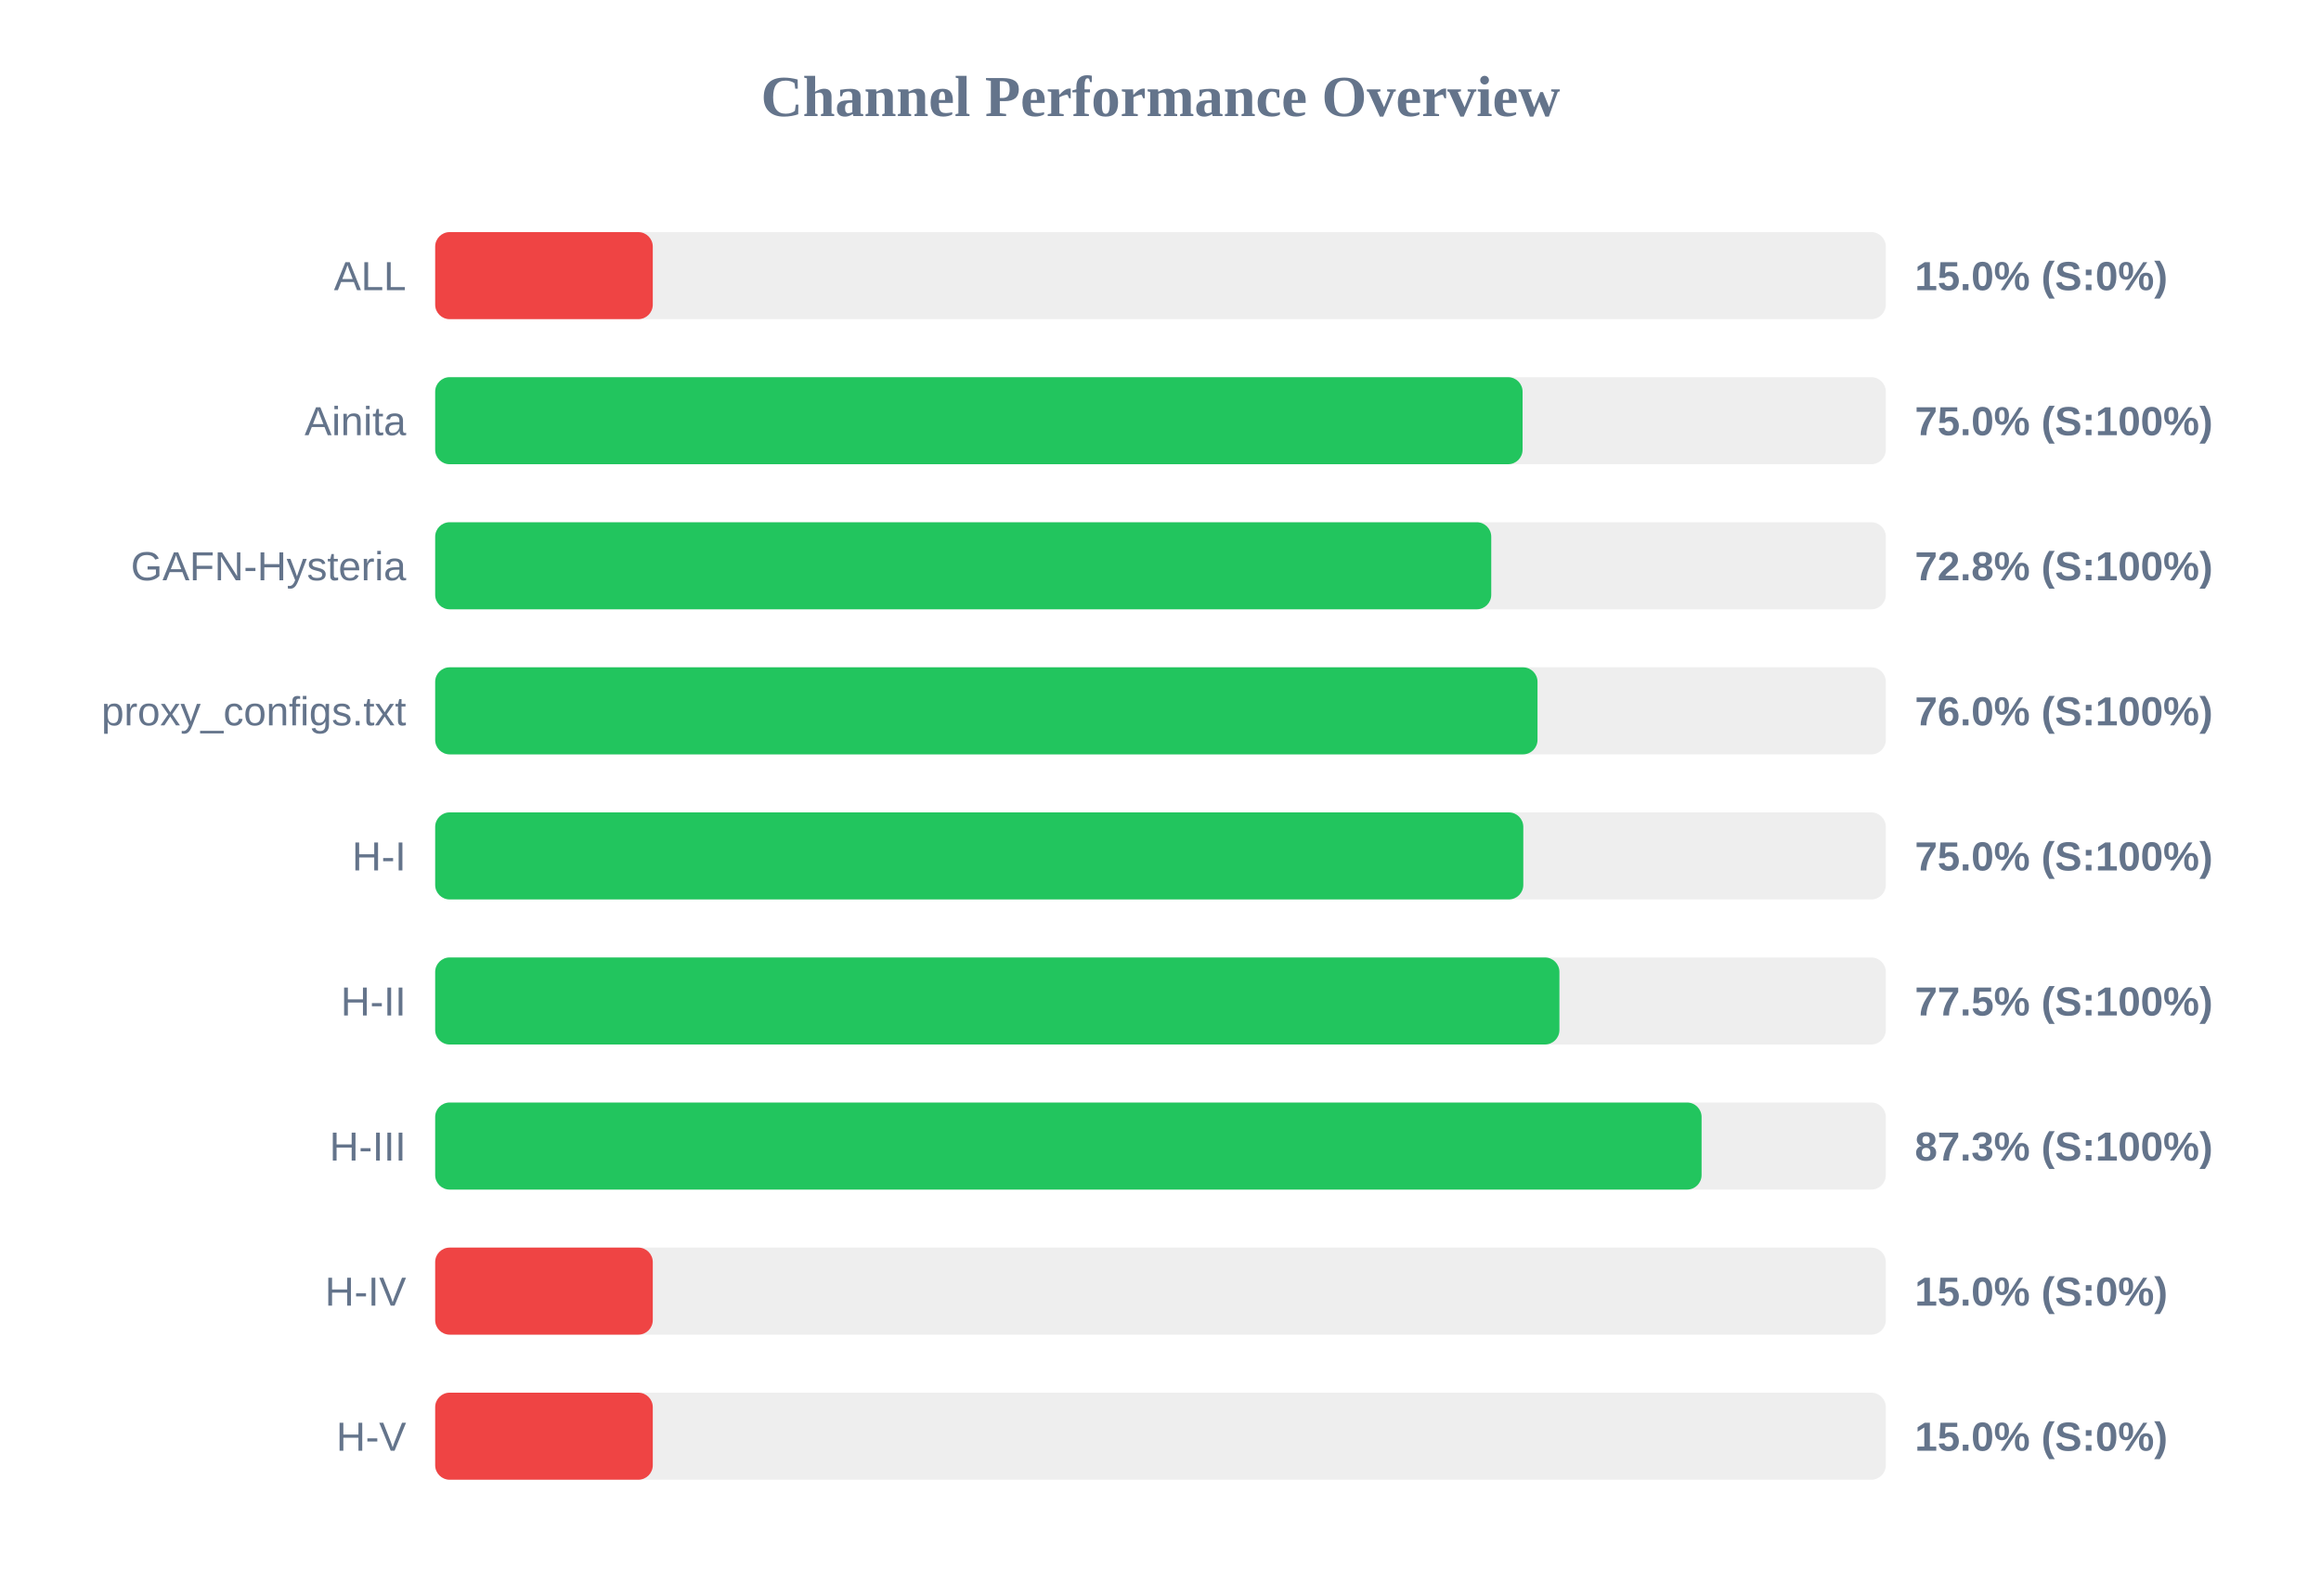
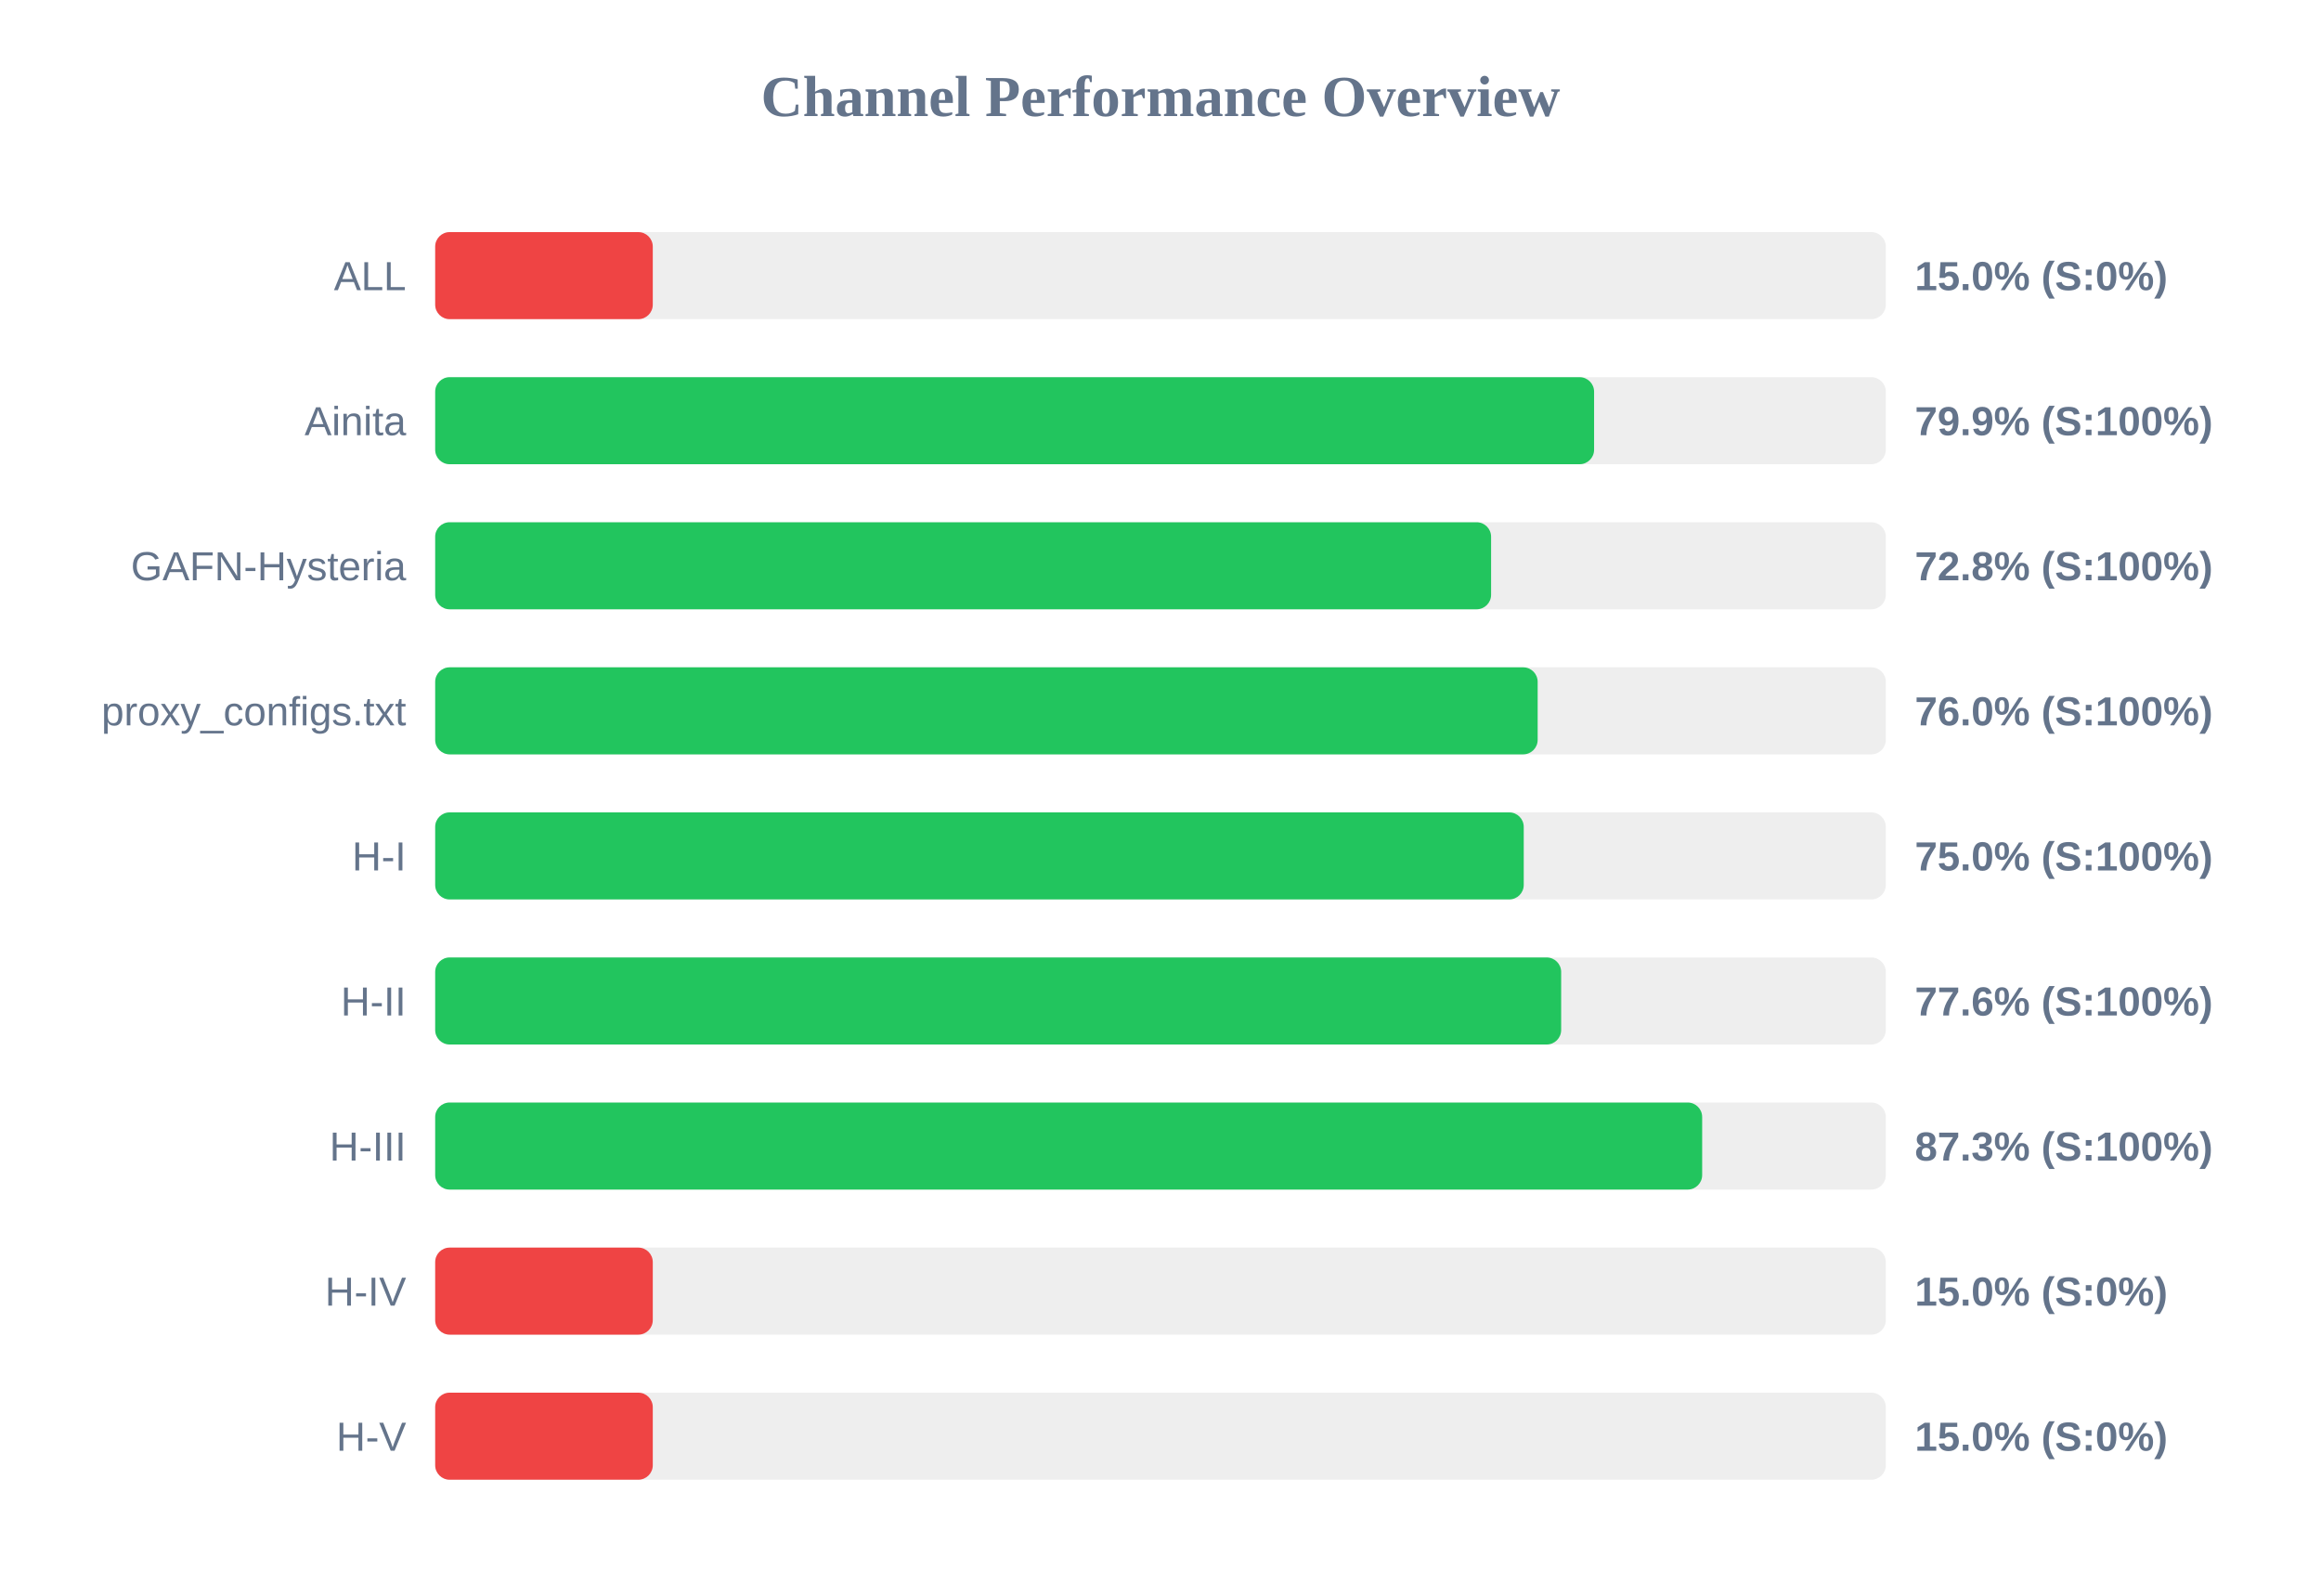
<svg xmlns="http://www.w3.org/2000/svg" width="800" height="550" version="1.1">
  <style>
        .row { font: 14px Arial; fill: #64748b; }
        .score { font: bold 14px Arial; fill: #64748b; }
    </style>
  <text x="400" y="40" text-anchor="middle" font-size="20px" font-weight="bold" fill="#64748b">Channel Performance Overview</text>
  <rect x="150" y="80" width="500" height="30" fill="#eee" rx="5" />
  <rect x="150" y="80" width="75.0" height="30" fill="#ef4444" rx="5" />
  <text x="140" y="100" text-anchor="end" class="row">ALL</text>
  <text x="660" y="100" text-anchor="start" class="score">15.0% (S:0%)</text>
  <rect x="150" y="130" width="500" height="30" fill="#eee" rx="5" />
-   <rect x="150" y="130" width="374.8" height="30" fill="#22c55e" rx="5" />
+   <rect x="150" y="130" width="399.45" height="30" fill="#22c55e" rx="5" />
  <text x="140" y="150" text-anchor="end" class="row">Ainita</text>
-   <text x="660" y="150" text-anchor="start" class="score">75.0% (S:100%)</text>
+   <text x="660" y="150" text-anchor="start" class="score">79.9% (S:100%)</text>
  <rect x="150" y="180" width="500" height="30" fill="#eee" rx="5" />
-   <rect x="150" y="180" width="364.0" height="30" fill="#22c55e" rx="5" />
+   <rect x="150" y="180" width="363.95" height="30" fill="#22c55e" rx="5" />
  <text x="140" y="200" text-anchor="end" class="row">GAFN-Hysteria</text>
  <text x="660" y="200" text-anchor="start" class="score">72.8% (S:100%)</text>
  <rect x="150" y="230" width="500" height="30" fill="#eee" rx="5" />
-   <rect x="150" y="230" width="379.95" height="30" fill="#22c55e" rx="5" />
+   <rect x="150" y="230" width="380.0" height="30" fill="#22c55e" rx="5" />
  <text x="140" y="250" text-anchor="end" class="row">proxy_configs.txt</text>
  <text x="660" y="250" text-anchor="start" class="score">76.0% (S:100%)</text>
  <rect x="150" y="280" width="500" height="30" fill="#eee" rx="5" />
-   <rect x="150" y="280" width="375.05" height="30" fill="#22c55e" rx="5" />
+   <rect x="150" y="280" width="375.2" height="30" fill="#22c55e" rx="5" />
  <text x="140" y="300" text-anchor="end" class="row">H-I</text>
  <text x="660" y="300" text-anchor="start" class="score">75.0% (S:100%)</text>
  <rect x="150" y="330" width="500" height="30" fill="#eee" rx="5" />
-   <rect x="150" y="330" width="387.5" height="30" fill="#22c55e" rx="5" />
+   <rect x="150" y="330" width="388.1" height="30" fill="#22c55e" rx="5" />
  <text x="140" y="350" text-anchor="end" class="row">H-II</text>
-   <text x="660" y="350" text-anchor="start" class="score">77.5% (S:100%)</text>
+   <text x="660" y="350" text-anchor="start" class="score">77.6% (S:100%)</text>
  <rect x="150" y="380" width="500" height="30" fill="#eee" rx="5" />
-   <rect x="150" y="380" width="436.5" height="30" fill="#22c55e" rx="5" />
+   <rect x="150" y="380" width="436.7" height="30" fill="#22c55e" rx="5" />
  <text x="140" y="400" text-anchor="end" class="row">H-III</text>
  <text x="660" y="400" text-anchor="start" class="score">87.3% (S:100%)</text>
  <rect x="150" y="430" width="500" height="30" fill="#eee" rx="5" />
  <rect x="150" y="430" width="75.0" height="30" fill="#ef4444" rx="5" />
  <text x="140" y="450" text-anchor="end" class="row">H-IV</text>
  <text x="660" y="450" text-anchor="start" class="score">15.0% (S:0%)</text>
  <rect x="150" y="480" width="500" height="30" fill="#eee" rx="5" />
  <rect x="150" y="480" width="75.0" height="30" fill="#ef4444" rx="5" />
  <text x="140" y="500" text-anchor="end" class="row">H-V</text>
  <text x="660" y="500" text-anchor="start" class="score">15.0% (S:0%)</text>
</svg>
